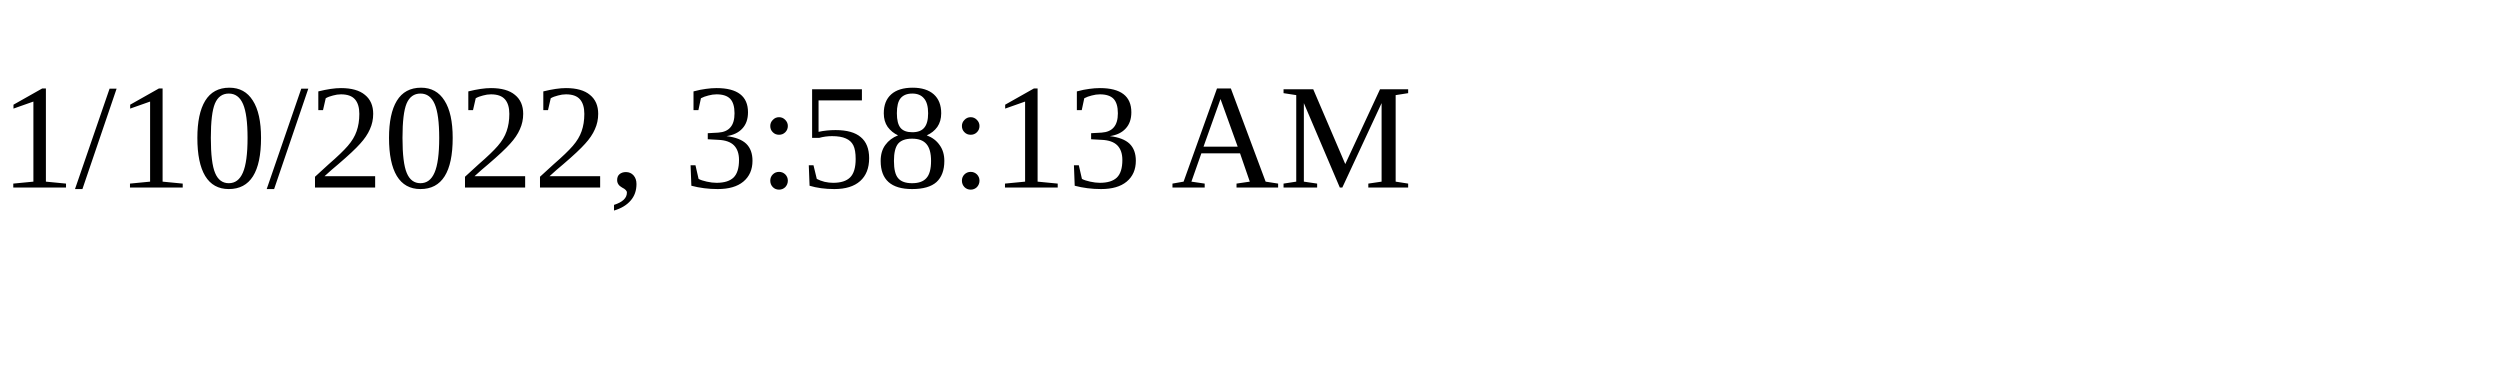
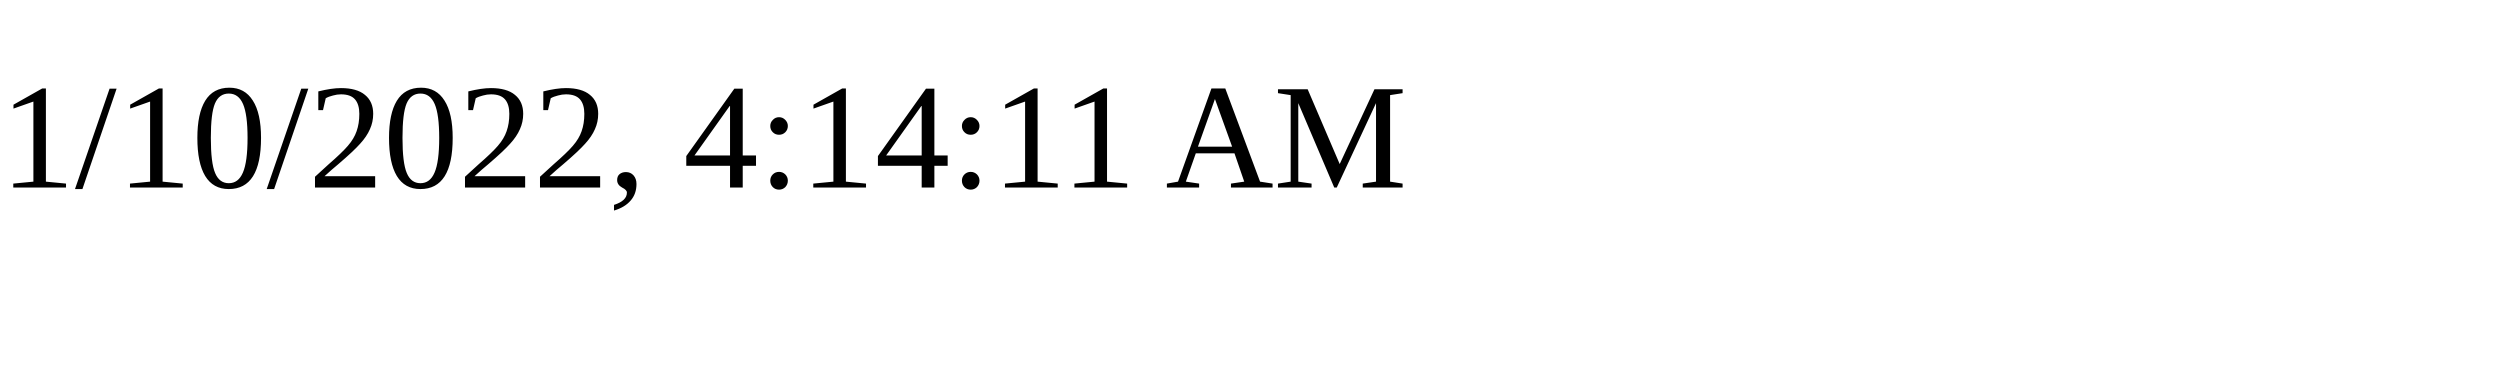
<svg xmlns="http://www.w3.org/2000/svg" height="30" width="200">
-   <text x="0" y="15">1/10/2022, 3:58:13 AM</text>
+   <text x="0" y="15">1/10/2022, 4:14:11 AM</text>
</svg>
